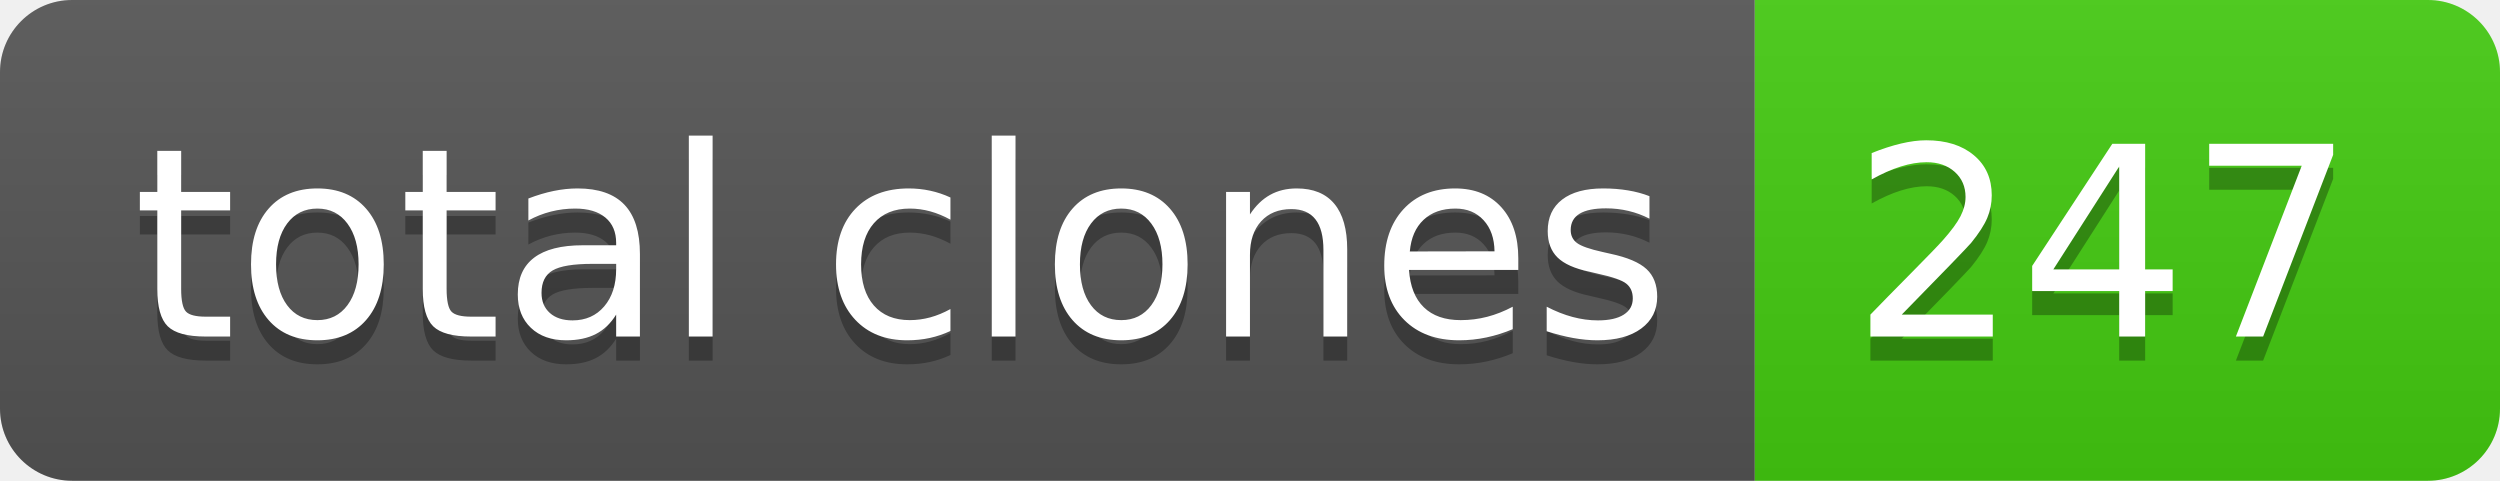
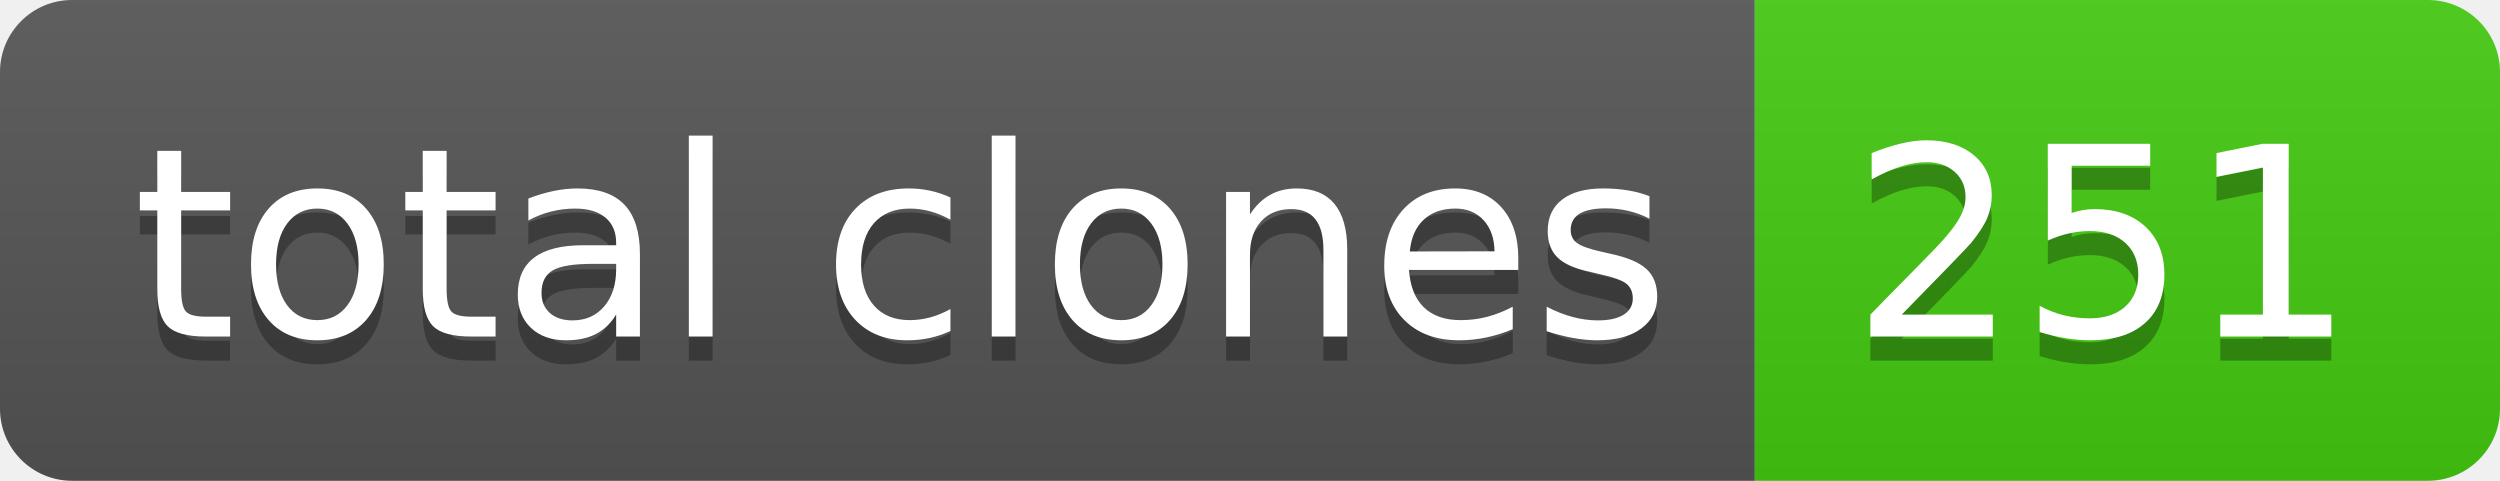
- <svg xmlns="http://www.w3.org/2000/svg" width="104" height="20" role="img" aria-label="total clones: 247">
+ <svg xmlns="http://www.w3.org/2000/svg" width="104" height="20" role="img" aria-label="total clones: 251">
  <linearGradient id="s" x2="0" y2="100%">
    <stop offset="0" stop-color="#bbb" stop-opacity=".1" />
    <stop offset="1" stop-opacity=".1" />
  </linearGradient>
  <clipPath id="r">
    <rect width="104" height="20" rx="3" fill="#fff" />
  </clipPath>
  <g clip-path="url(#r)">
    <rect width="73" height="20" fill="#555" />
    <rect x="73" width="31" height="20" fill="#4c1" />
    <rect width="104" height="20" fill="url(#s)" />
  </g>
  <g fill="#fff" text-anchor="middle" font-family="Verdana,Geneva,DejaVu Sans,sans-serif" text-rendering="geometricPrecision" font-size="110">
    <text aria-hidden="true" x="375" y="150" fill="#010101" fill-opacity=".3" transform="scale(.1)" textLength="630">total clones</text>
    <text x="375" y="140" transform="scale(.1)" fill="#fff" textLength="630">total clones</text>
-     <text aria-hidden="true" x="875" y="150" fill="#010101" fill-opacity=".3" transform="scale(.1)" textLength="210">247</text>
-     <text x="875" y="140" transform="scale(.1)" fill="#fff" textLength="210">247</text>
+     <text aria-hidden="true" x="875" y="150" fill="#010101" fill-opacity=".3" transform="scale(.1)" textLength="210">251</text>
+     <text x="875" y="140" transform="scale(.1)" fill="#fff" textLength="210">251</text>
  </g>
</svg>
